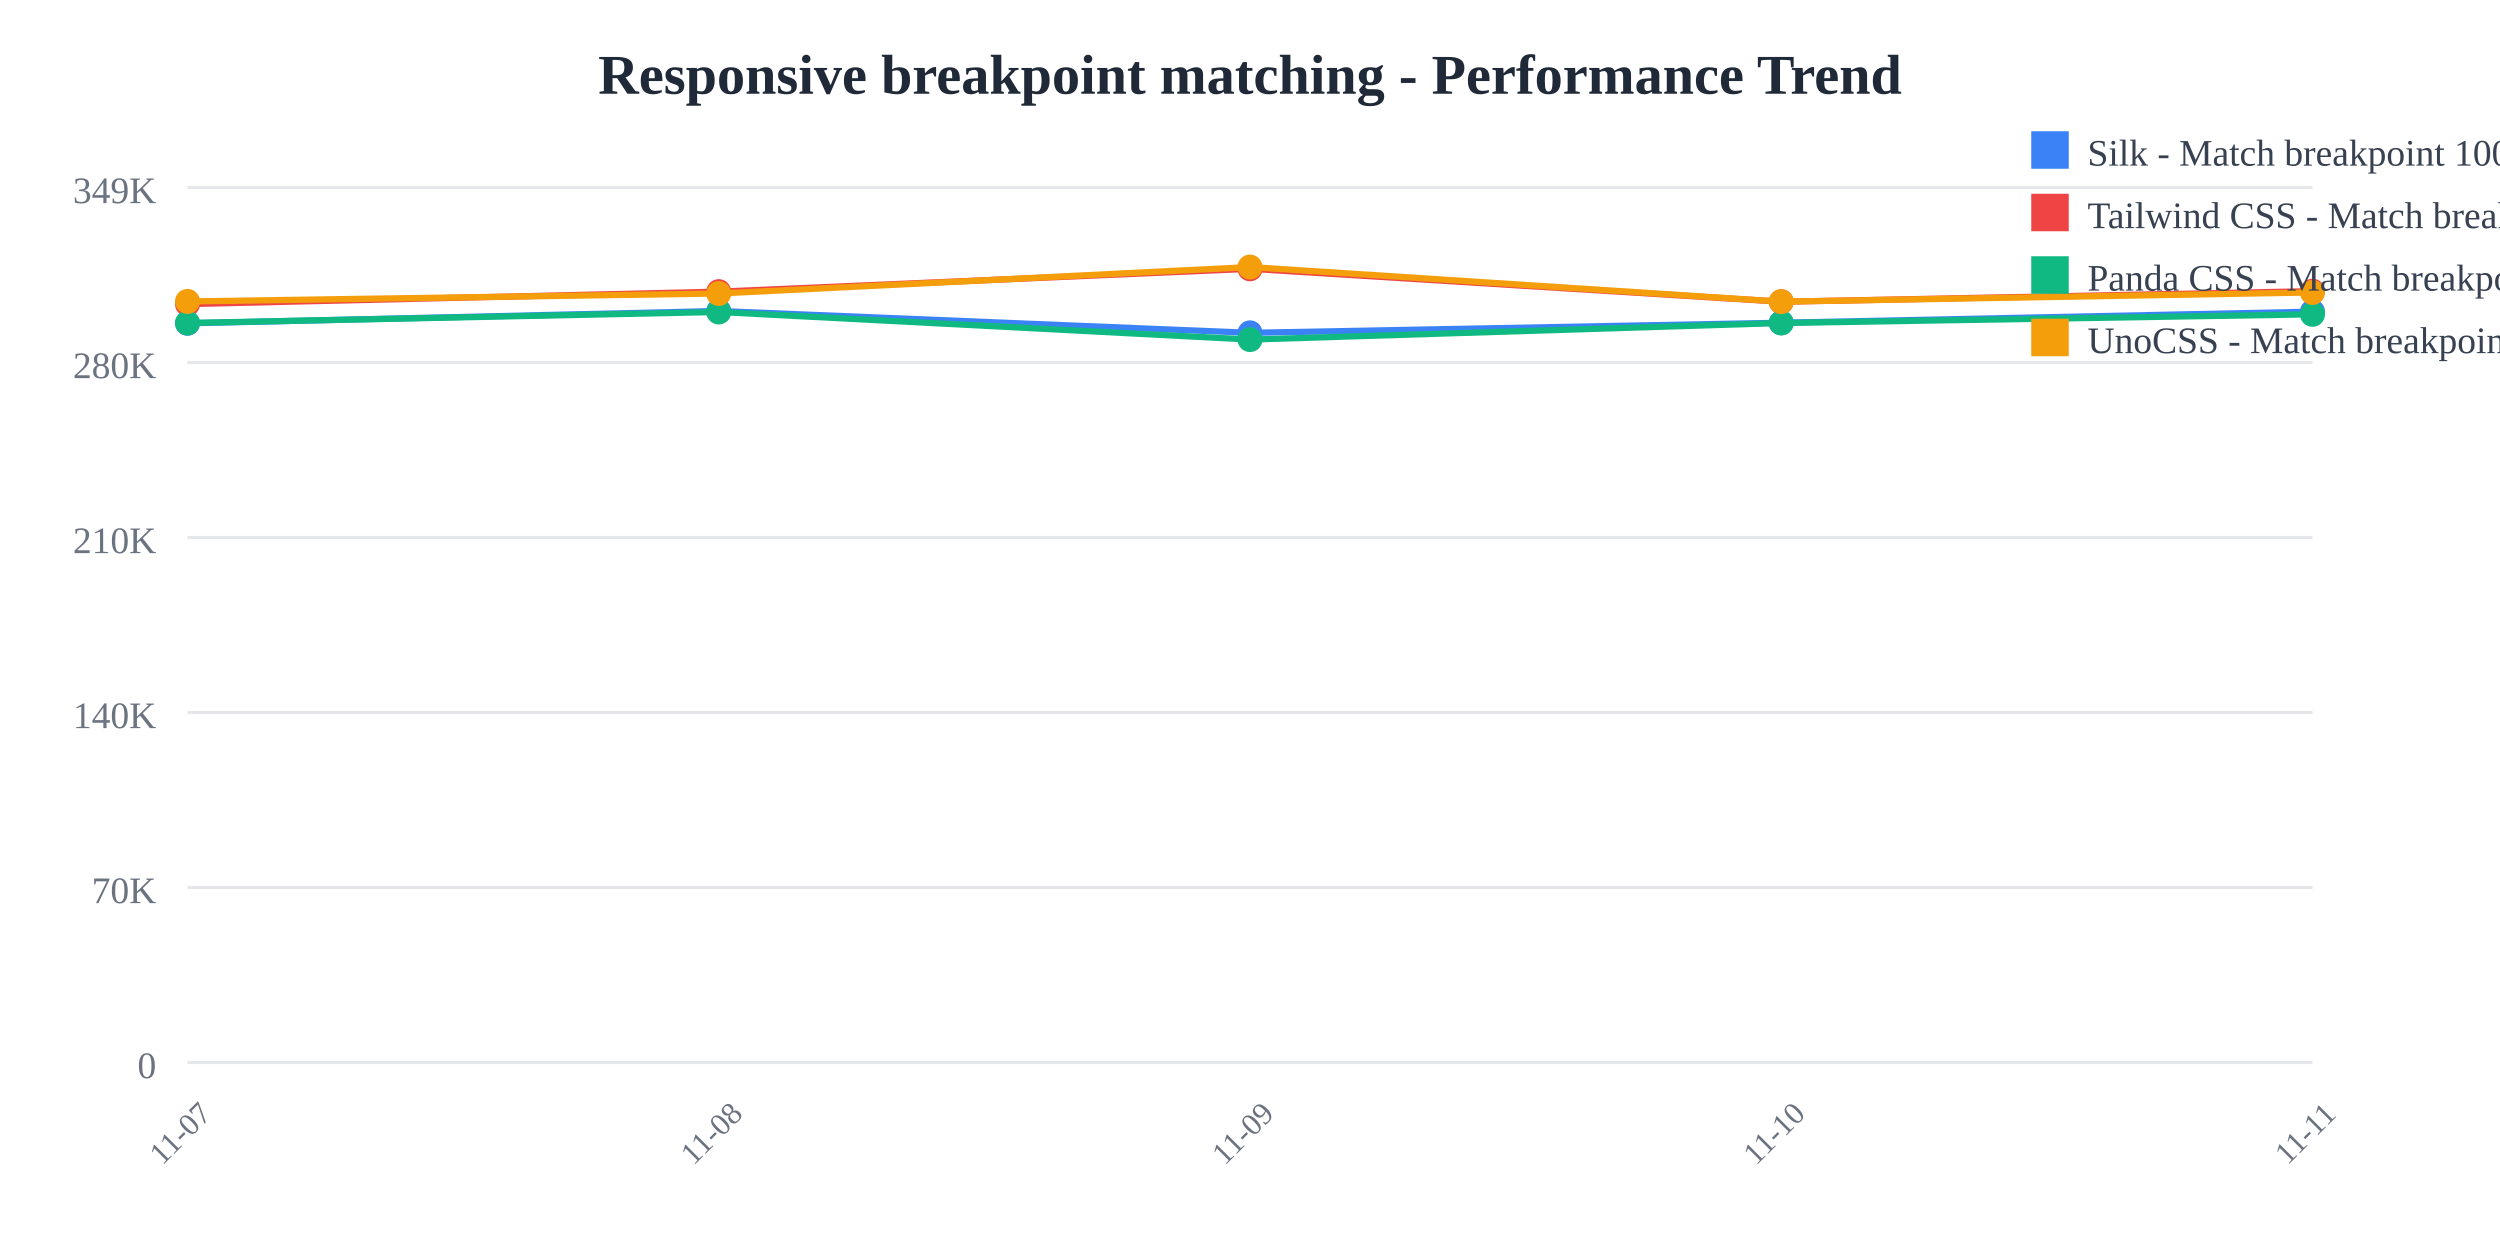
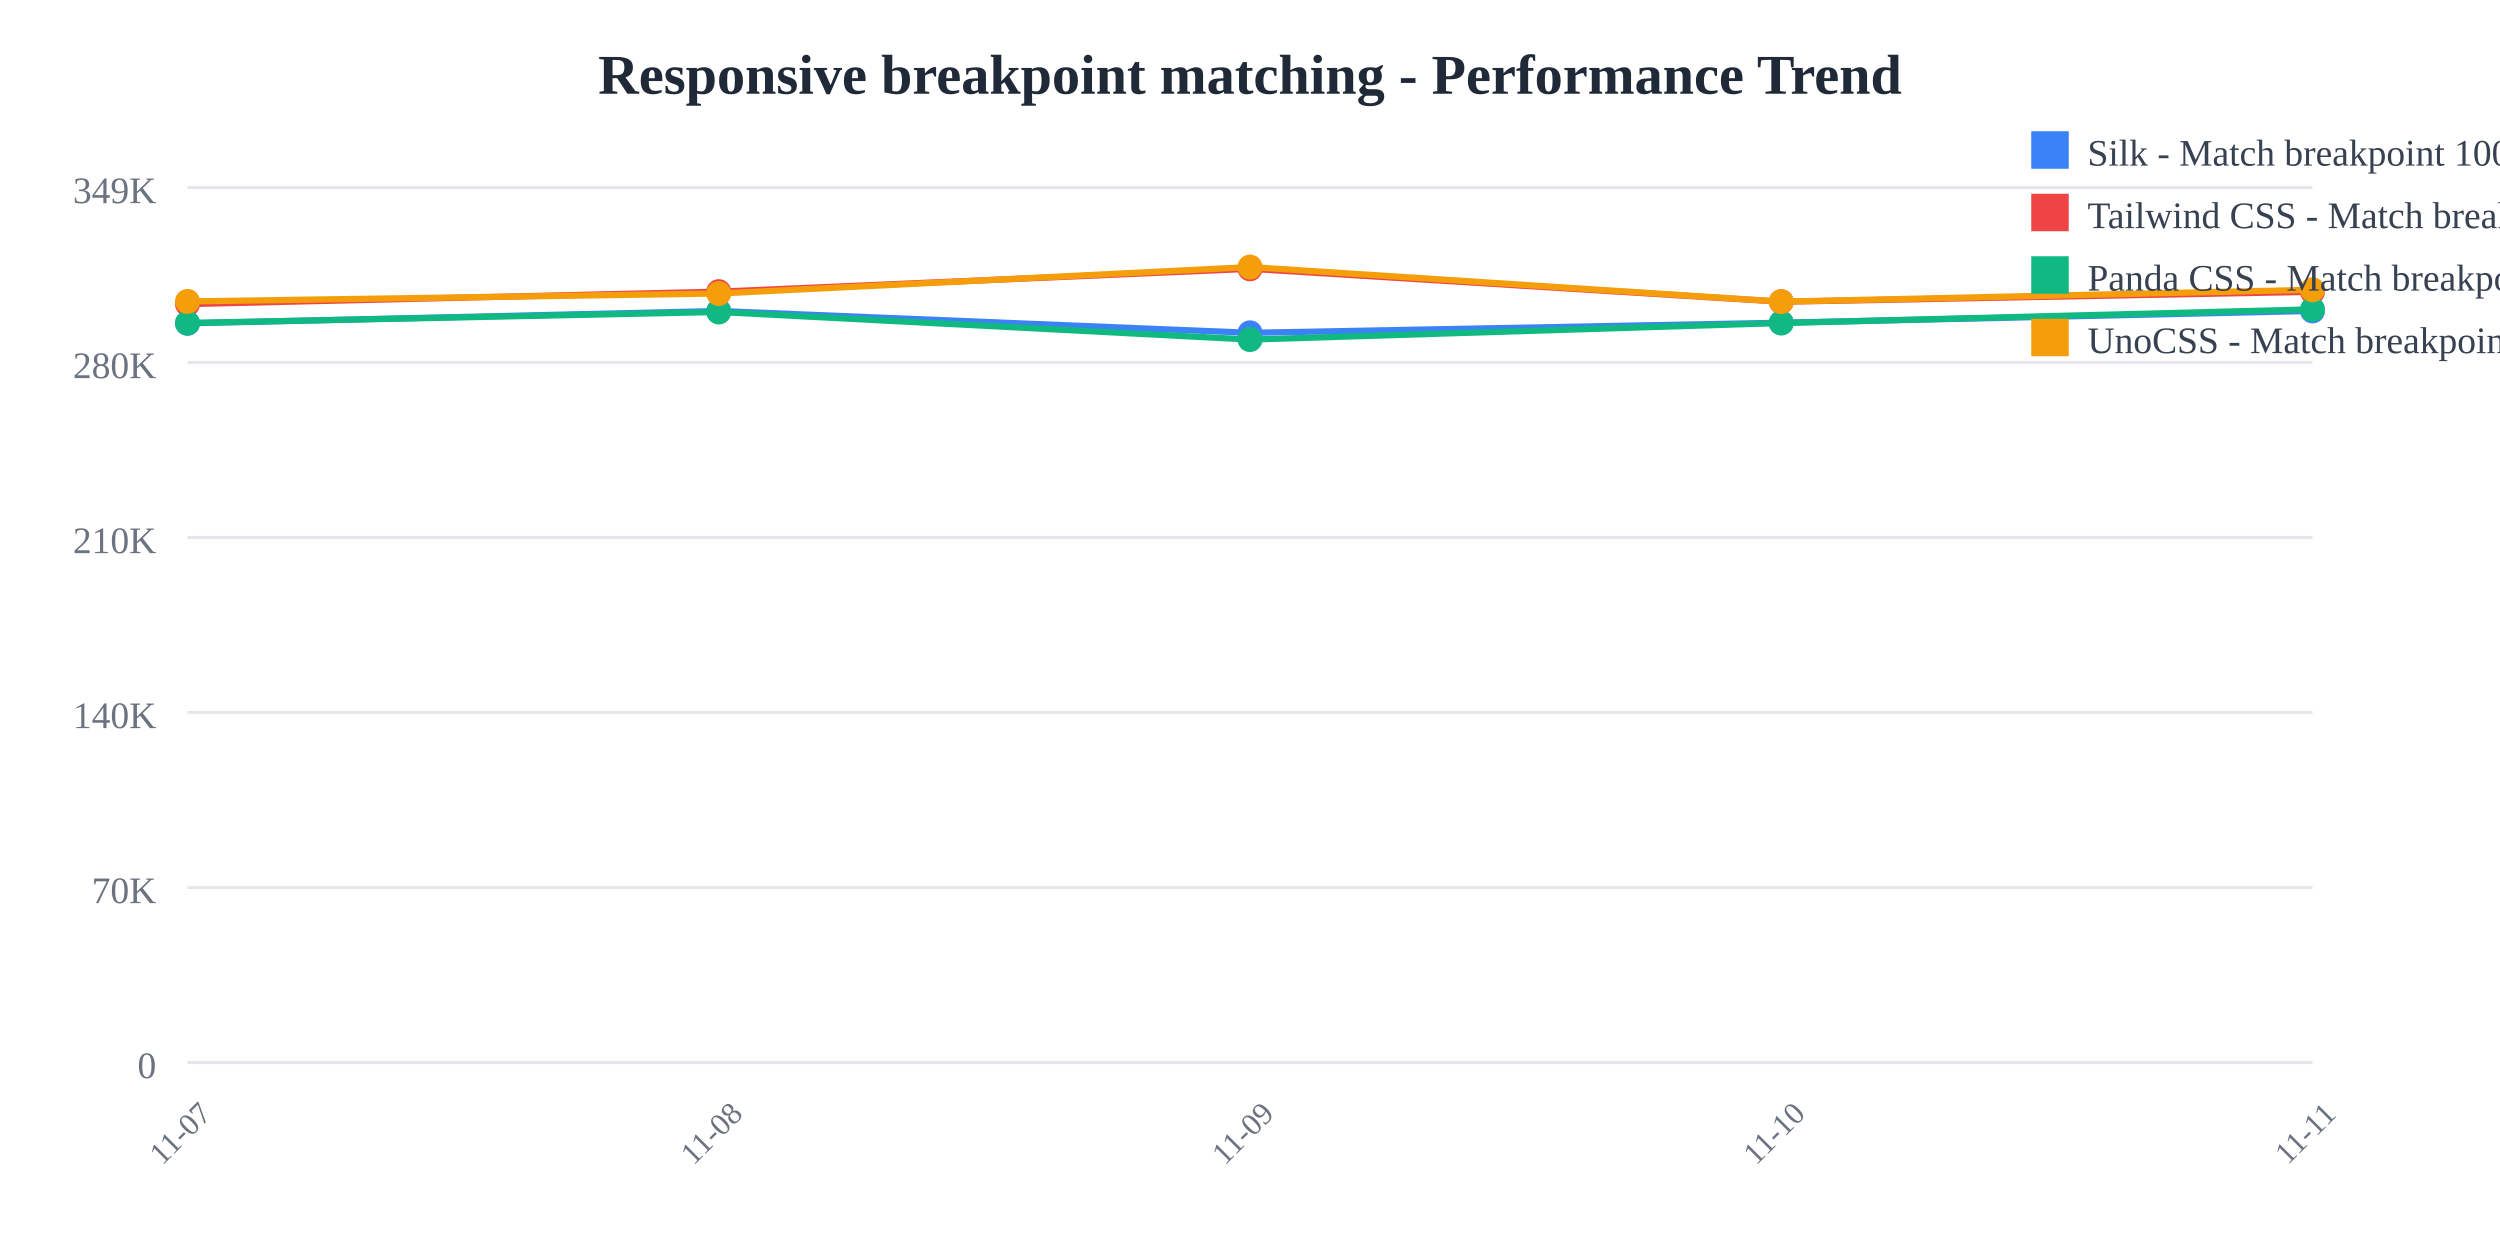
<svg xmlns="http://www.w3.org/2000/svg" width="800" height="400">
  <rect width="800" height="400" fill="white" />
  <text x="400" y="30" text-anchor="middle" font-size="18" font-weight="bold" fill="#1f2937">
    Responsive breakpoint matching - Performance Trend
  </text>
  <line x1="60" y1="60" x2="740" y2="60" stroke="#e5e7eb" stroke-width="1" />
  <text x="50" y="65" text-anchor="end" font-size="12" fill="#6b7280">
    349K
  </text>
  <line x1="60" y1="116" x2="740" y2="116" stroke="#e5e7eb" stroke-width="1" />
  <text x="50" y="121" text-anchor="end" font-size="12" fill="#6b7280">
    280K
  </text>
  <line x1="60" y1="172" x2="740" y2="172" stroke="#e5e7eb" stroke-width="1" />
  <text x="50" y="177" text-anchor="end" font-size="12" fill="#6b7280">
    210K
  </text>
  <line x1="60" y1="228" x2="740" y2="228" stroke="#e5e7eb" stroke-width="1" />
  <text x="50" y="233" text-anchor="end" font-size="12" fill="#6b7280">
    140K
  </text>
  <line x1="60" y1="284" x2="740" y2="284" stroke="#e5e7eb" stroke-width="1" />
  <text x="50" y="289" text-anchor="end" font-size="12" fill="#6b7280">
    70K
  </text>
  <line x1="60" y1="340" x2="740" y2="340" stroke="#e5e7eb" stroke-width="1" />
  <text x="50" y="345" text-anchor="end" font-size="12" fill="#6b7280">
    0
  </text>
  <text x="60" y="365" text-anchor="middle" font-size="10" fill="#6b7280" transform="rotate(-45, 60, 365)">
    11-07
  </text>
  <text x="230" y="365" text-anchor="middle" font-size="10" fill="#6b7280" transform="rotate(-45, 230, 365)">
    11-08
  </text>
  <text x="400" y="365" text-anchor="middle" font-size="10" fill="#6b7280" transform="rotate(-45, 400, 365)">
    11-09
  </text>
  <text x="570" y="365" text-anchor="middle" font-size="10" fill="#6b7280" transform="rotate(-45, 570, 365)">
    11-10
  </text>
  <text x="740" y="365" text-anchor="middle" font-size="10" fill="#6b7280" transform="rotate(-45, 740, 365)">
    11-11
  </text>
-   <polyline points="60,103.459 230,99.519 400,106.505 570,103.278 740,99.732" fill="none" stroke="#3b82f6" stroke-width="2" />
+   <polyline points="60,103.459 230,99.519 400,106.505 570,103.278 740,99.495" fill="none" stroke="#3b82f6" stroke-width="2" />
  <circle cx="60" cy="103.459" r="4" fill="#3b82f6" />
  <circle cx="230" cy="99.519" r="4" fill="#3b82f6" />
  <circle cx="400" cy="106.505" r="4" fill="#3b82f6" />
  <circle cx="570" cy="103.278" r="4" fill="#3b82f6" />
-   <circle cx="740" cy="99.732" r="4" fill="#3b82f6" />
-   <polyline points="60,97.306 230,93.328 400,86.018 570,96.559 740,93.174" fill="none" stroke="#ef4444" stroke-width="2" />
+   <circle cx="740" cy="99.495" r="4" fill="#3b82f6" />
+   <polyline points="60,97.306 230,93.328 400,86.018 570,96.559 740,93.376" fill="none" stroke="#ef4444" stroke-width="2" />
  <circle cx="60" cy="97.306" r="4" fill="#ef4444" />
  <circle cx="230" cy="93.328" r="4" fill="#ef4444" />
  <circle cx="400" cy="86.018" r="4" fill="#ef4444" />
  <circle cx="570" cy="96.559" r="4" fill="#ef4444" />
-   <circle cx="740" cy="93.174" r="4" fill="#ef4444" />
-   <polyline points="60,103.359 230,99.838 400,108.665 570,103.356 740,100.587" fill="none" stroke="#10b981" stroke-width="2" />
+   <circle cx="740" cy="93.376" r="4" fill="#ef4444" />
+   <polyline points="60,103.359 230,99.838 400,108.665 570,103.356 740,98.997" fill="none" stroke="#10b981" stroke-width="2" />
  <circle cx="60" cy="103.359" r="4" fill="#10b981" />
  <circle cx="230" cy="99.838" r="4" fill="#10b981" />
  <circle cx="400" cy="108.665" r="4" fill="#10b981" />
  <circle cx="570" cy="103.356" r="4" fill="#10b981" />
-   <circle cx="740" cy="100.587" r="4" fill="#10b981" />
-   <polyline points="60,96.456 230,93.92 400,85.455 570,96.524 740,93.587" fill="none" stroke="#f59e0b" stroke-width="2" />
+   <circle cx="740" cy="98.997" r="4" fill="#10b981" />
+   <polyline points="60,96.456 230,93.92 400,85.455 570,96.524 740,92.725" fill="none" stroke="#f59e0b" stroke-width="2" />
  <circle cx="60" cy="96.456" r="4" fill="#f59e0b" />
  <circle cx="230" cy="93.92" r="4" fill="#f59e0b" />
  <circle cx="400" cy="85.455" r="4" fill="#f59e0b" />
  <circle cx="570" cy="96.524" r="4" fill="#f59e0b" />
-   <circle cx="740" cy="93.587" r="4" fill="#f59e0b" />
+   <circle cx="740" cy="92.725" r="4" fill="#f59e0b" />
  <rect x="650" y="42" width="12" height="12" fill="#3b82f6" />
  <text x="668" y="53" font-size="12" fill="#374151">Silk - Match breakpoint 1000x</text>
  <rect x="650" y="62" width="12" height="12" fill="#ef4444" />
  <text x="668" y="73" font-size="12" fill="#374151">Tailwind CSS - Match breakpoint 1000x</text>
  <rect x="650" y="82" width="12" height="12" fill="#10b981" />
  <text x="668" y="93" font-size="12" fill="#374151">Panda CSS - Match breakpoint 1000x</text>
  <rect x="650" y="102" width="12" height="12" fill="#f59e0b" />
  <text x="668" y="113" font-size="12" fill="#374151">UnoCSS - Match breakpoint 1000x</text>
</svg>
